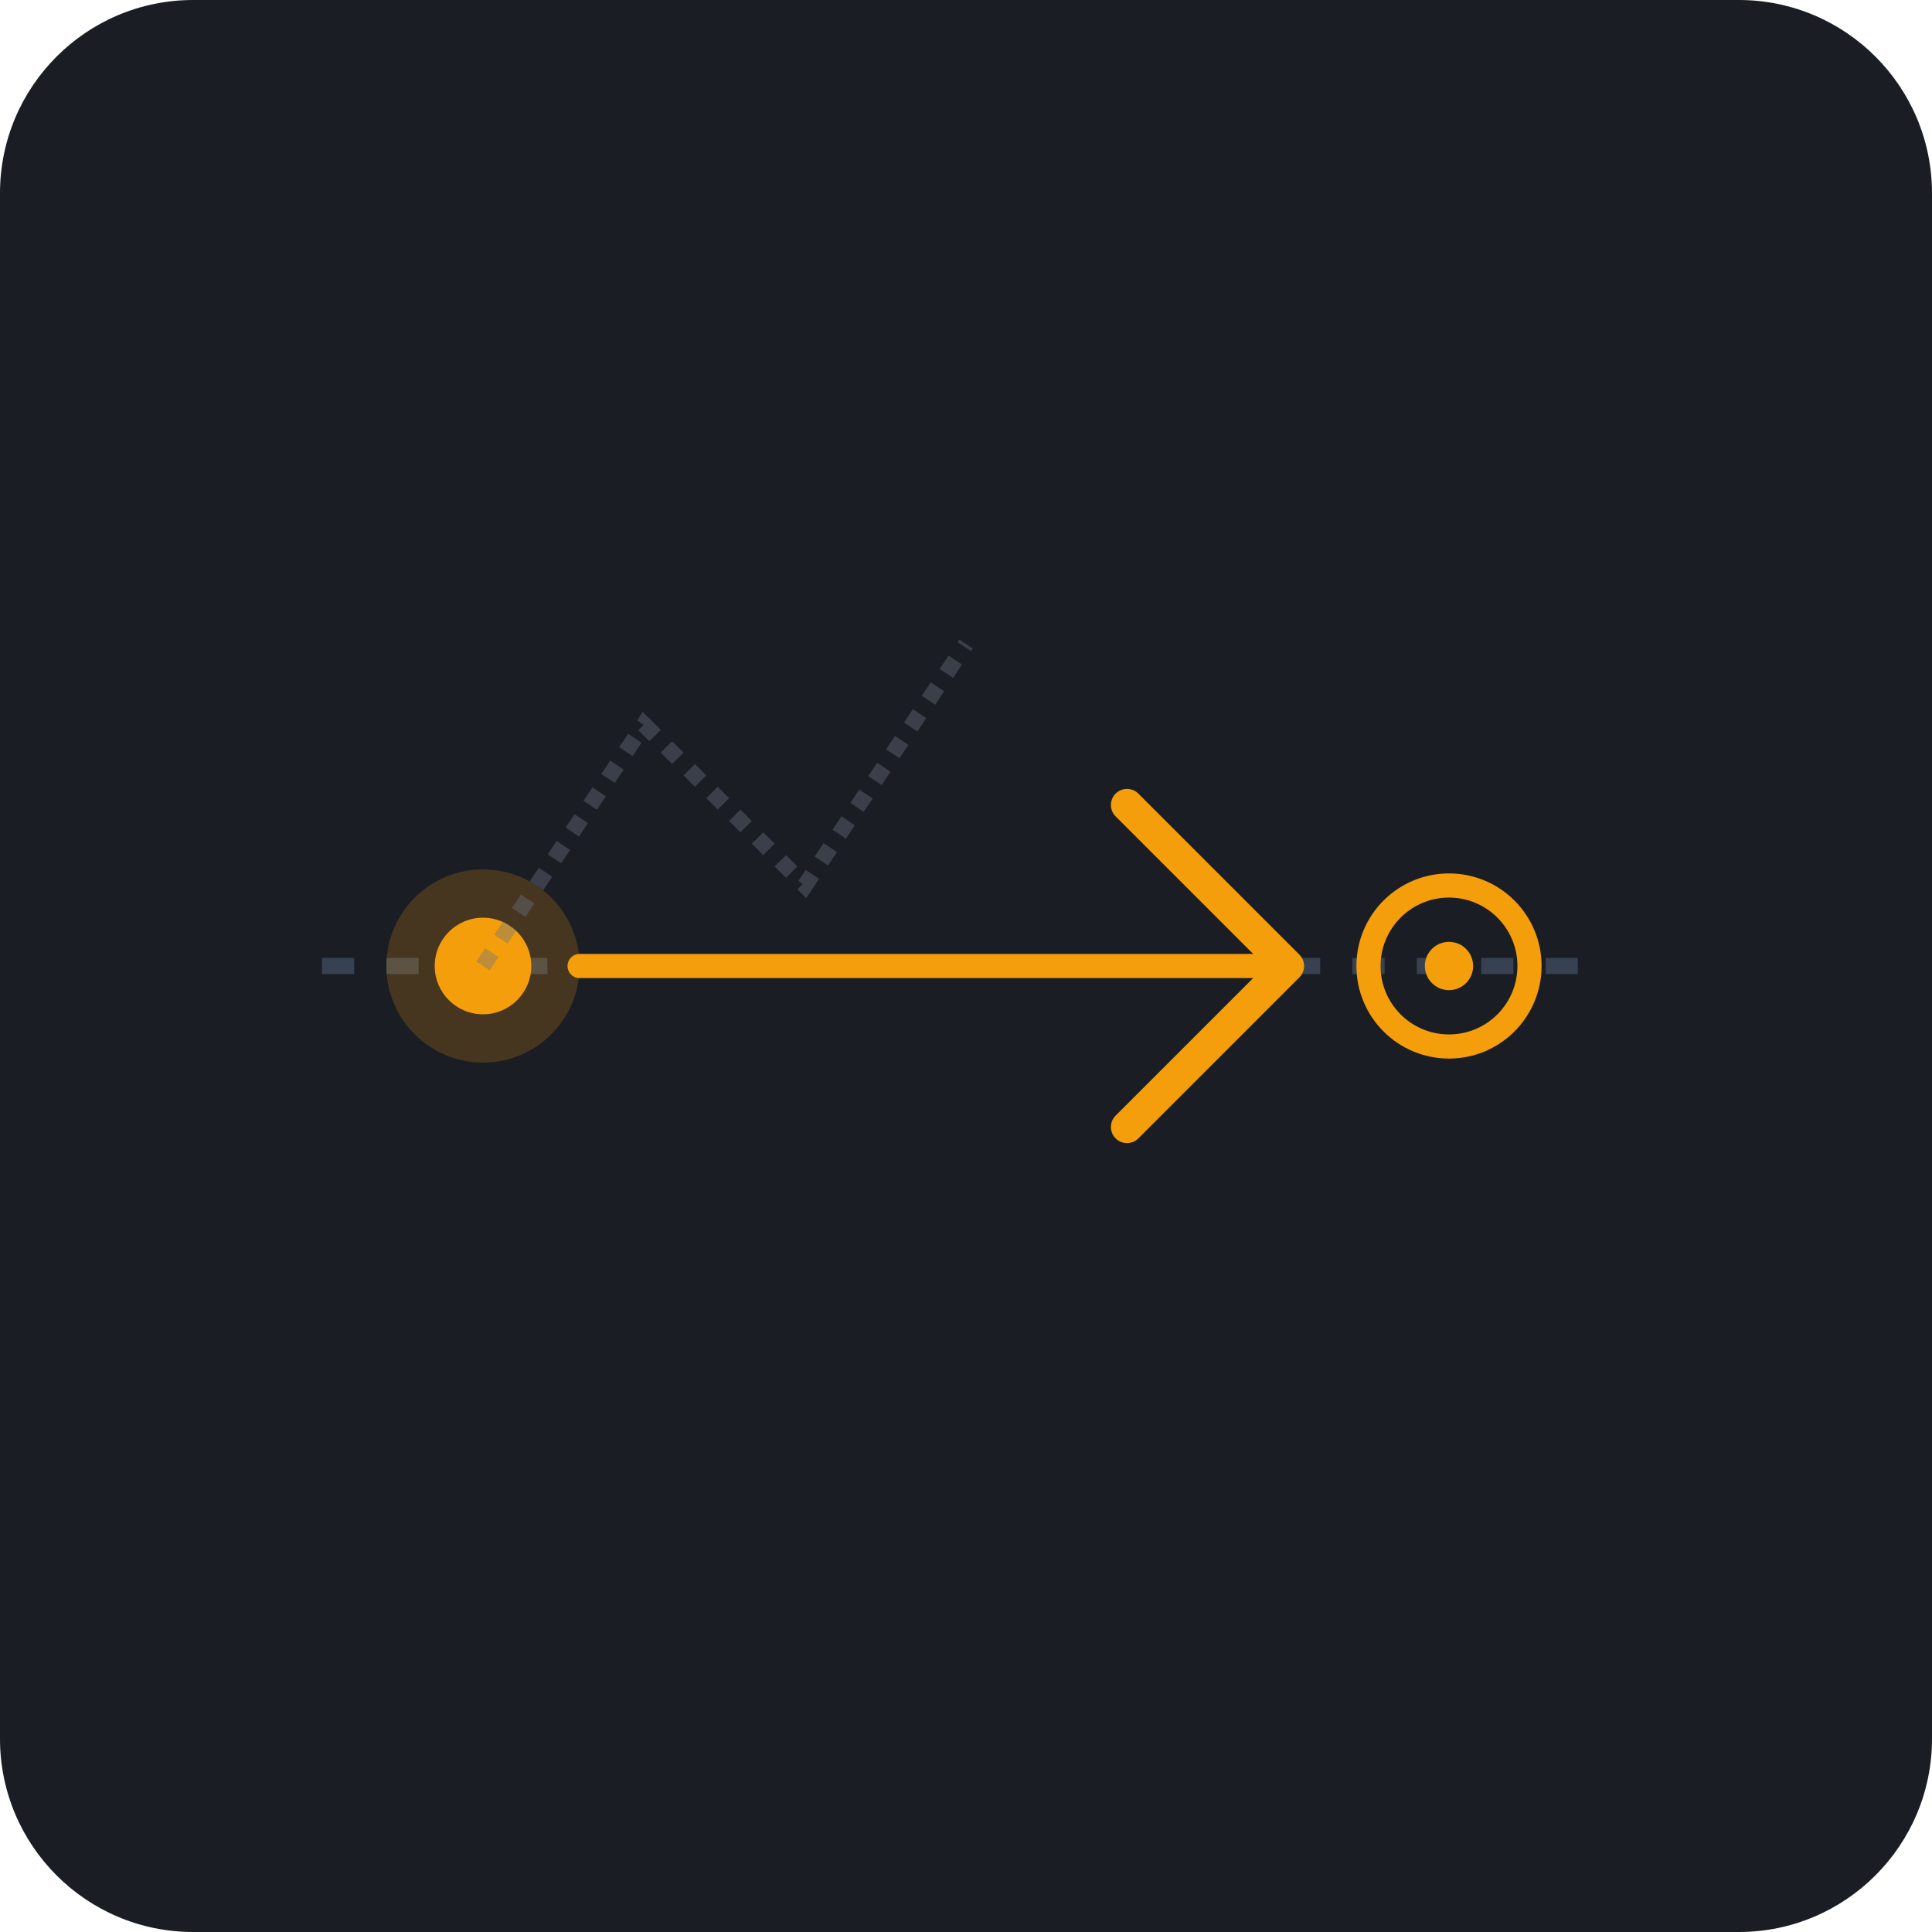
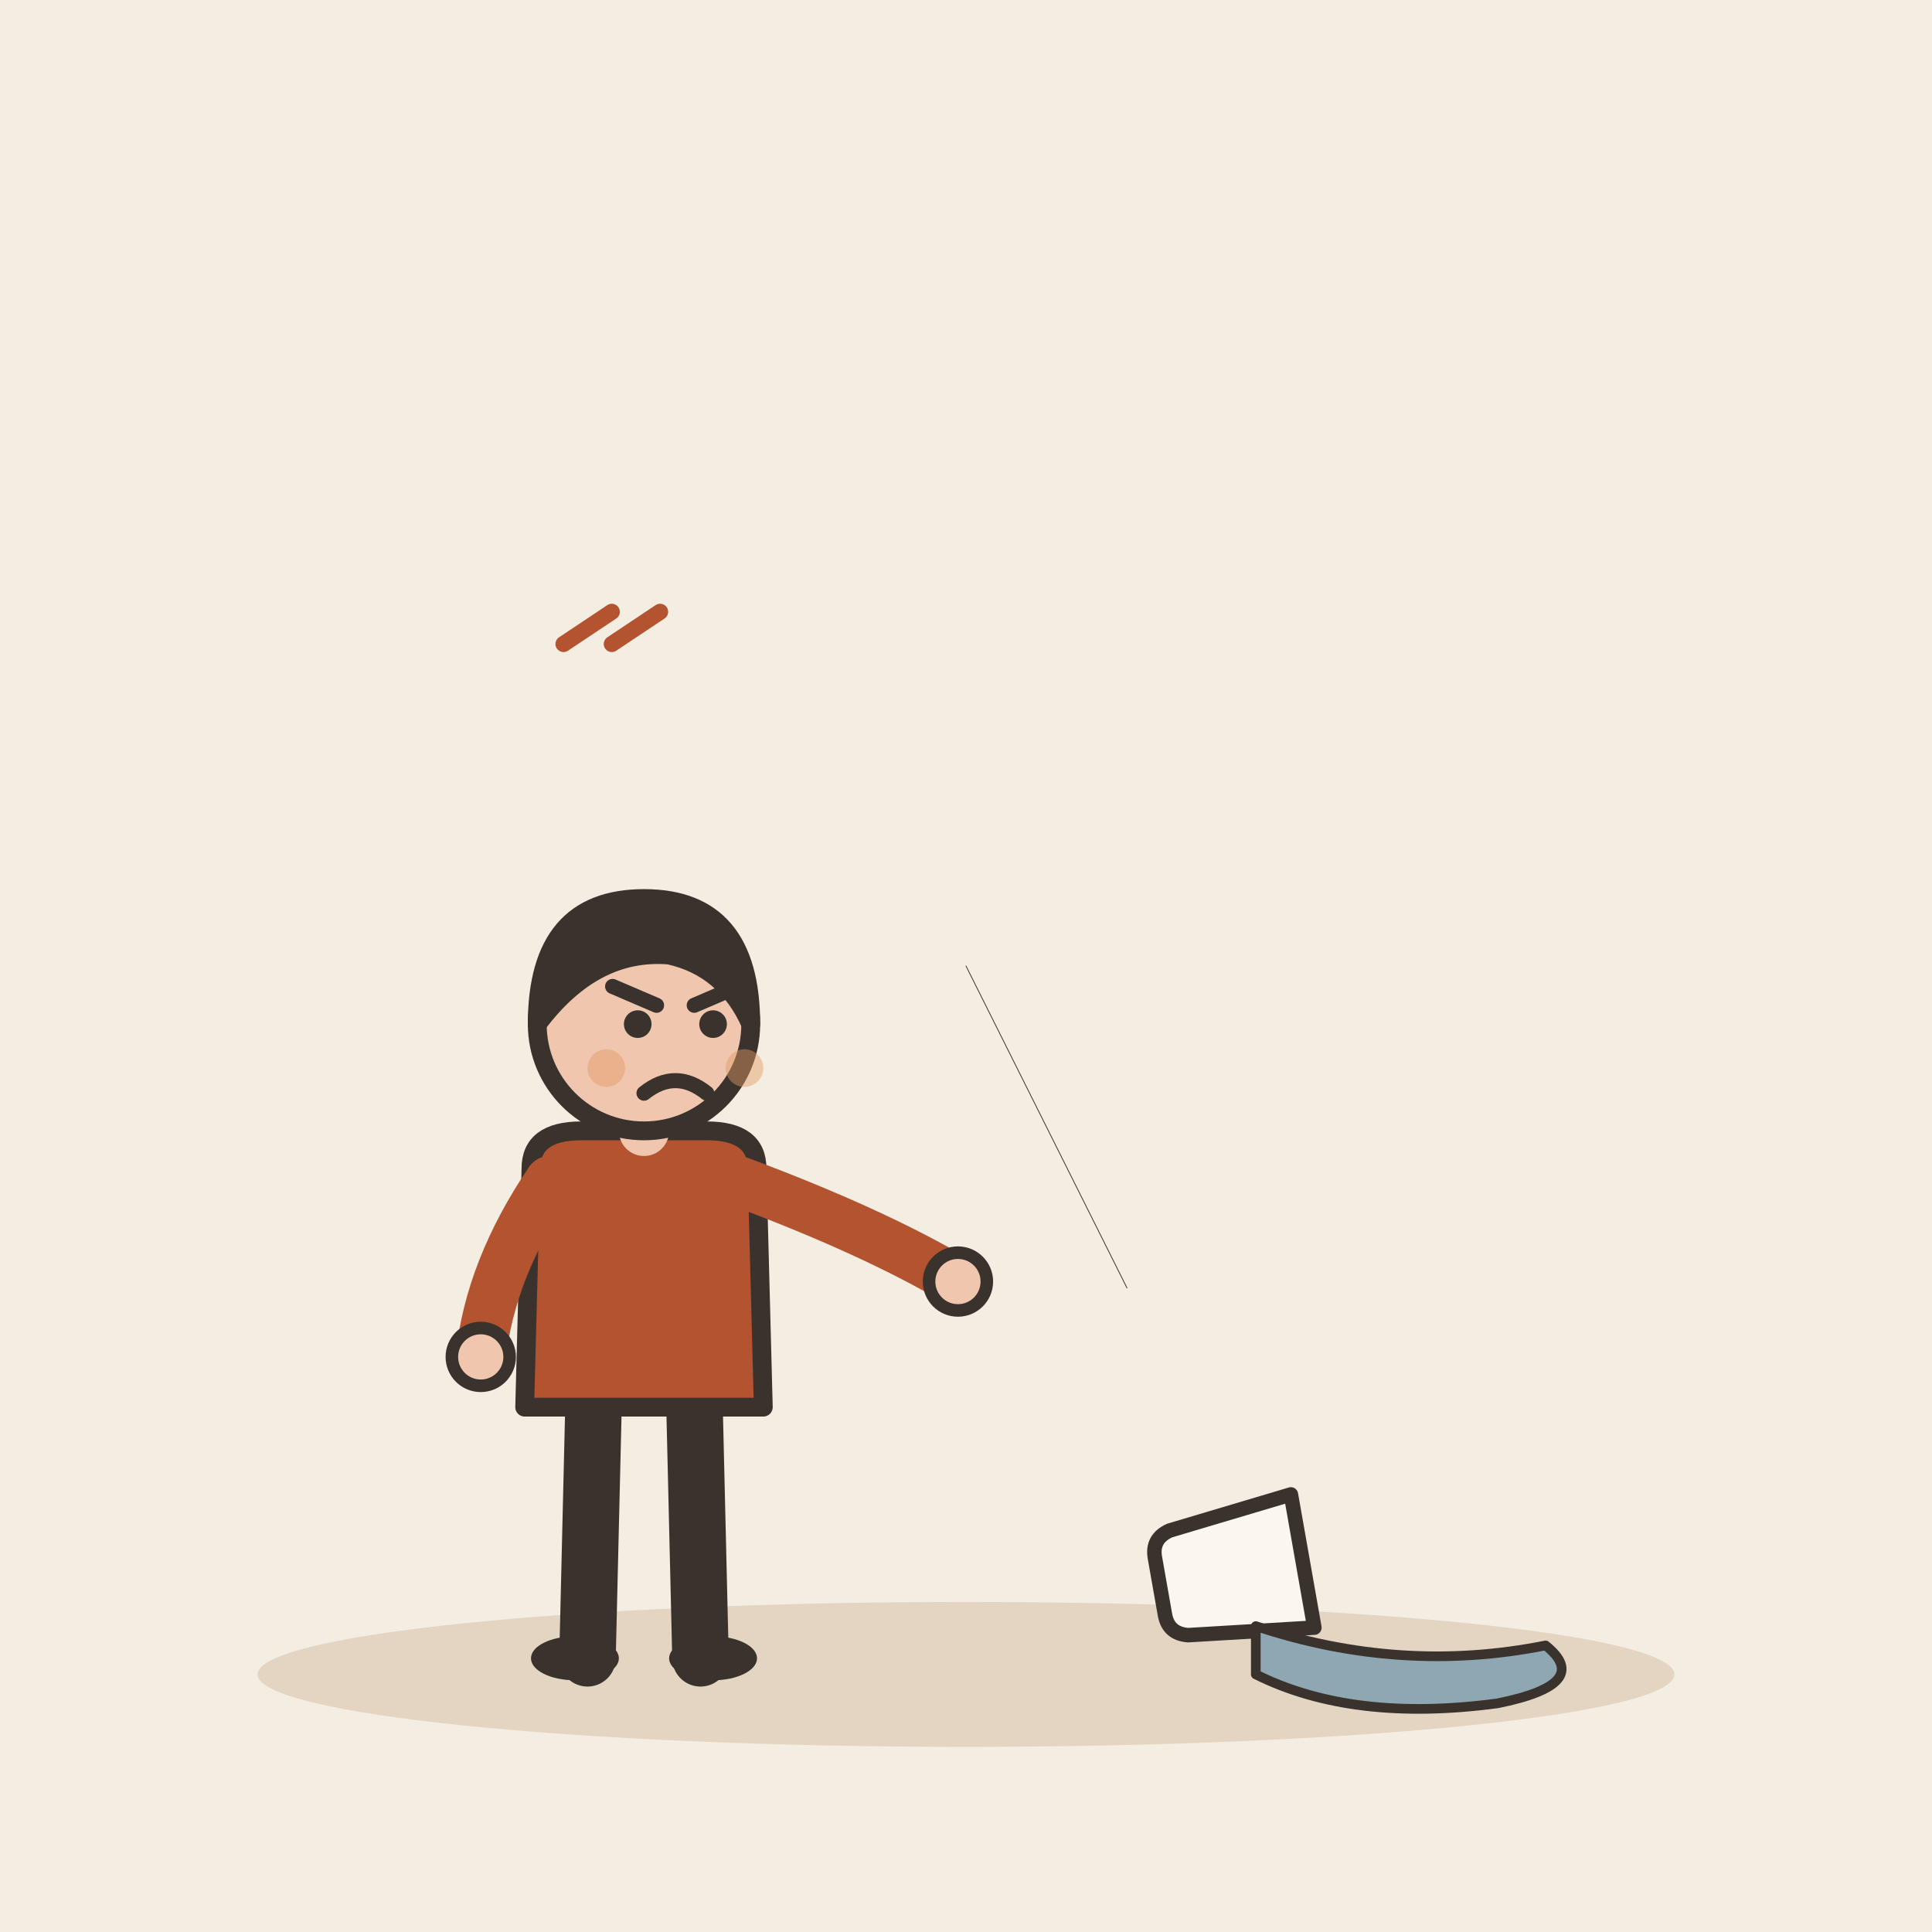
- <svg xmlns="http://www.w3.org/2000/svg" viewBox="0 0 240 240">
-   <rect width="240" height="240" rx="24" fill="#1A1D24" />
-   <path d="M40 120 L200 120" stroke="#374151" stroke-width="2" stroke-dasharray="4 4" />
-   <g>
-     <circle cx="60" cy="120" r="12" fill="#F59E0B" fill-opacity="0.2" />
-     <circle cx="60" cy="120" r="6" fill="#F59E0B" />
-     <path d="M72 120 L160 120" stroke="#F59E0B" stroke-width="3" stroke-linecap="round" />
-     <g transform="translate(180, 120)">
-       <circle cx="0" cy="0" r="10" fill="none" stroke="#F59E0B" stroke-width="3" />
-       <circle cx="0" cy="0" r="3" fill="#F59E0B" />
-     </g>
+ <svg xmlns="http://www.w3.org/2000/svg" viewBox="0 0 240 240" data-style="editorial">
+   <rect width="240" height="240" fill="#F4EDE2" />
+   <ellipse cx="120" cy="208" rx="88" ry="9" fill="#E3D5C1" />
+   <g transform="translate(80 206) scale(0.78 0.78)">
+     <path d="M-8 -42L-9 0" stroke="#3A332D" stroke-width="9" stroke-linecap="round" fill="none" />
+     <path d="M8 -42L9 0" stroke="#3A332D" stroke-width="9" stroke-linecap="round" fill="none" />
+     <ellipse cx="-11" cy="0" rx="7" ry="3.5" fill="#3A332D" />
+     <ellipse cx="11" cy="0" rx="7" ry="3.5" fill="#3A332D" />
+     <path d="M-18 -78Q-18 -84 -10 -84L10 -84Q18 -84 18 -78L19 -40L-19 -40Z" fill="#B4532F" stroke="#3A332D" stroke-width="3" stroke-linecap="round" stroke-linejoin="round" />
+     <path d="M-15 -76Q-24.5 -62 -26 -48" fill="none" stroke="#B4532F" stroke-width="8" stroke-linecap="round" stroke-linejoin="round" />
+     <circle cx="-26" cy="-48" r="4.6" fill="#F0C7AE" stroke="#3A332D" stroke-linecap="round" stroke-linejoin="round" stroke-width="2" />
+     <path d="M15 -76Q36.5 -68 50 -60" fill="none" stroke="#B4532F" stroke-width="8" stroke-linecap="round" stroke-linejoin="round" />
+     <circle cx="50" cy="-60" r="4.6" fill="#F0C7AE" stroke="#3A332D" stroke-linecap="round" stroke-linejoin="round" stroke-width="2" />
+     <path d="M0 -84L0 -88" stroke="#F0C7AE" stroke-width="8" stroke-linecap="round" fill="none" />
+     <circle cx="0" cy="-101" r="17" fill="#F0C7AE" stroke="#3A332D" stroke-width="3" stroke-linecap="round" stroke-linejoin="round" />
+     <path d="M-17 -101Q-17 -121 0 -121Q17 -121 17 -101Q13 -110 4 -112Q-8 -113 -17 -101Z" fill="#3A332D" stroke="#3A332D" stroke-width="3" stroke-linecap="round" stroke-linejoin="round" />
+     <circle cx="-1" cy="-101" r="2.2" fill="#3A332D" />
+     <circle cx="11" cy="-101" r="2.2" fill="#3A332D" />
+     <path d="M-5 -107L2 -104" fill="none" stroke="#3A332D" stroke-width="2.4" stroke-linecap="round" stroke-linejoin="round" />
+     <path d="M15 -107L8 -104" fill="none" stroke="#3A332D" stroke-width="2.4" stroke-linecap="round" stroke-linejoin="round" />
+     <path d="M0 -90Q5 -94 10 -90" fill="none" stroke="#3A332D" stroke-width="2.4" stroke-linecap="round" stroke-linejoin="round" />
+     <circle cx="-6" cy="-94" r="3" fill="#E39A62" opacity="0.45" />
+     <circle cx="16" cy="-94" r="3" fill="#E39A62" opacity="0.45" />
  </g>
-   <g opacity="0.4">
-     <path d="M60 120 L80 90 L100 110 L120 80" stroke="#6B7280" stroke-width="2" fill="none" stroke-dasharray="2 2" />
+   <g transform="translate(150 196) scale(0.6 0.6)">
+     <path d="M-14 -20L14 -20L11 6Q10 10 6 10L-6 10Q-10 10 -11 6Z" fill="#FBF6EE" stroke="#3A332D" stroke-width="3" stroke-linecap="round" stroke-linejoin="round" transform="rotate(80)" />
+     <path d="M10 10Q40 20 70 14Q80 22 60 26Q30 30 10 20Z" fill="#8FA7B3" stroke="#3A332D" stroke-width="2" stroke-linecap="round" stroke-linejoin="round" />
  </g>
-   <path d="M140 100 L160 120 L140 140" stroke="#F59E0B" stroke-width="4" fill="none" stroke-linecap="round" stroke-linejoin="round" />
+   <path d="M120 120L140 160" fill="none" stroke="#3A332D" stroke-width="0.1" stroke-linecap="round" stroke-linejoin="round" />
+   <path d="M70 80l6 -4" fill="none" stroke="#B4532F" stroke-width="2" stroke-linecap="round" stroke-linejoin="round" />
+   <path d="M76 80l6 -4" fill="none" stroke="#B4532F" stroke-width="2" stroke-linecap="round" stroke-linejoin="round" />
</svg>
